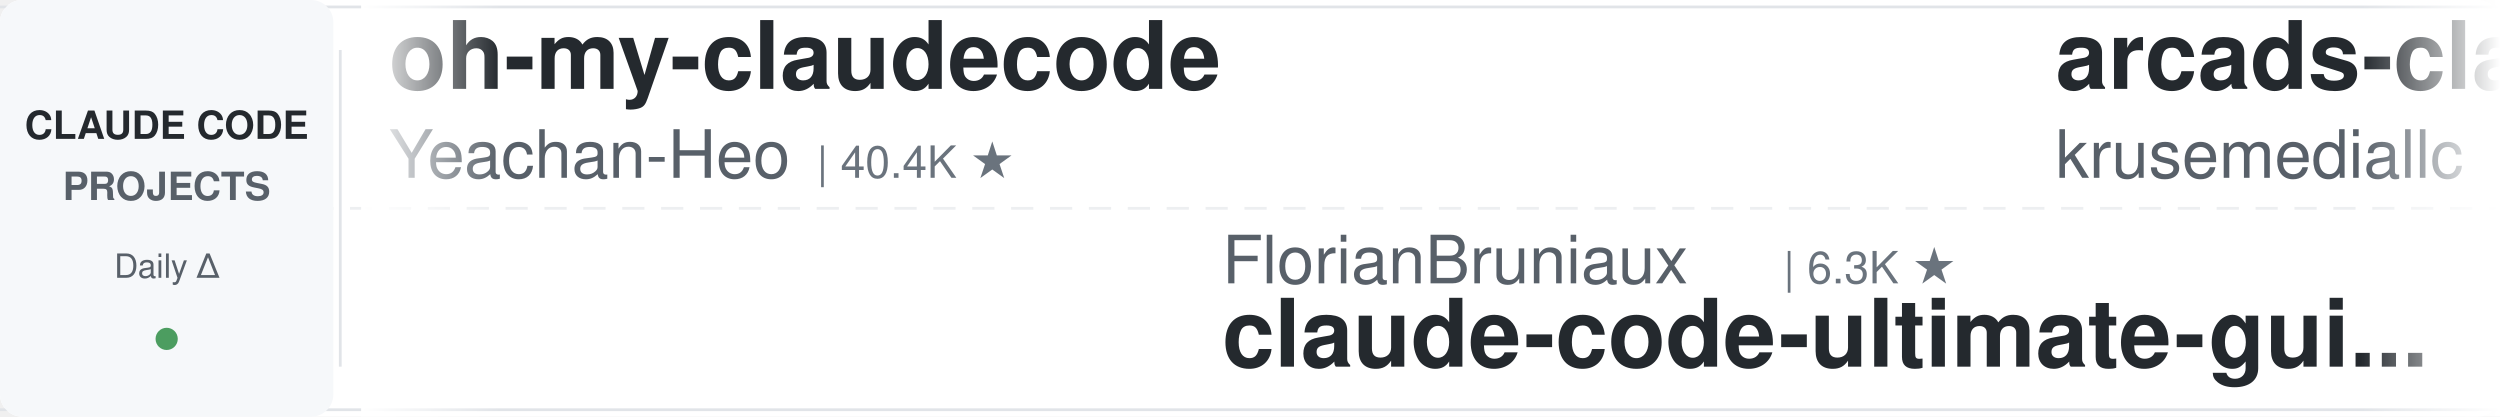
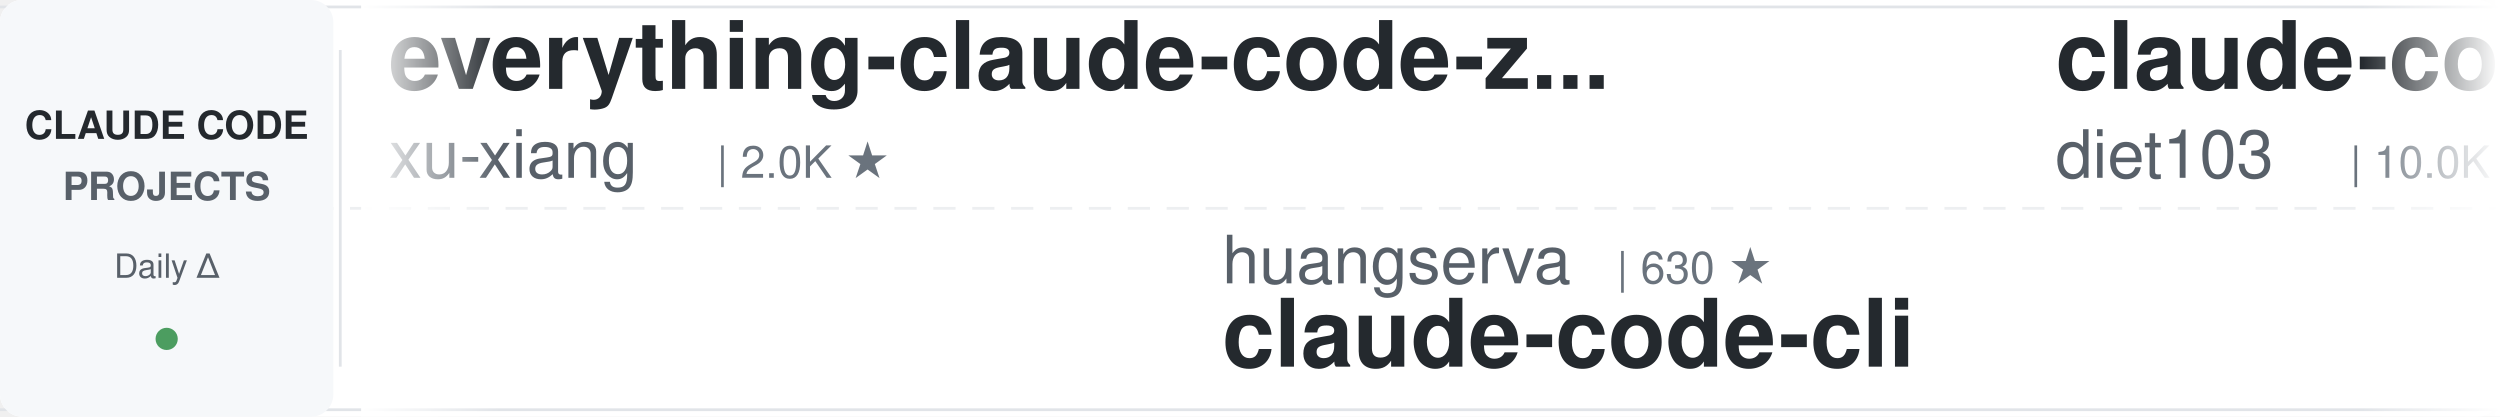
<svg xmlns="http://www.w3.org/2000/svg" width="900" height="150">
  <defs>
    <linearGradient id="leftFade" x1="0%" y1="0%" x2="100%" y2="0%">
      <stop offset="0%" style="stop-color:#ffffff;stop-opacity:1" />
      <stop offset="100%" style="stop-color:#ffffff;stop-opacity:0" />
    </linearGradient>
    <linearGradient id="rightFade" x1="0%" y1="0%" x2="100%" y2="0%">
      <stop offset="0%" style="stop-color:#ffffff;stop-opacity:0" />
      <stop offset="100%" style="stop-color:#ffffff;stop-opacity:1" />
    </linearGradient>
  </defs>
  <rect width="900" height="150" fill="#ffffff" rx="8" />
  <rect x="0" y="2" width="900" height="1" fill="#e1e4e8" />
  <rect x="0" y="147" width="900" height="1" fill="#e1e4e8" />
  <line x1="0" y1="75" x2="900" y2="75" stroke="#e1e4e8" stroke-width="1" stroke-dasharray="8 6" opacity="0.6" />
  <rect x="0" y="0" width="120" height="150" fill="#f6f8fa" rx="8" />
  <text x="60" y="50" font-family="-apple-system, BlinkMacSystemFont, 'Segoe UI', Helvetica, Arial, sans-serif" font-size="14" font-weight="600" fill="#24292e" text-anchor="middle">CLAUDE CODE</text>
  <text x="60" y="72" font-family="-apple-system, BlinkMacSystemFont, 'Segoe UI', Helvetica, Arial, sans-serif" font-size="14" font-weight="600" fill="#586069" text-anchor="middle">PROJECTS</text>
  <text x="60" y="100" font-family="-apple-system, BlinkMacSystemFont, 'Segoe UI', Helvetica, Arial, sans-serif" font-size="12" font-weight="500" fill="#586069" text-anchor="middle">Daily Δ</text>
  <circle cx="60" cy="122" r="4" fill="#22863a" opacity="0.8" />
  <rect x="122" y="18" width="1" height="114" fill="#e1e4e8" />
  <clipPath id="tickerClip">
    <rect x="130" y="0" width="770" height="150" />
  </clipPath>
  <g clip-path="url(#tickerClip)">
    <g id="tickerItems">
      <animateTransform attributeName="transform" attributeType="XML" type="translate" from="0 0" to="-3000 0" dur="54s" repeatCount="indefinite" />
      <g transform="translate(0, 0)">
-         <text x="140" y="32" font-family="-apple-system, BlinkMacSystemFont, 'Segoe UI', Helvetica, Arial, sans-serif" font-size="34" font-weight="600" fill="#24292e">oh-my-claudecode</text>
-         <text x="140" y="64" font-family="-apple-system, BlinkMacSystemFont, 'Segoe UI', Helvetica, Arial, sans-serif" font-size="24" font-weight="400" fill="#586069">Yeachan-Heo</text>
-         <text x="294" y="64" font-family="-apple-system, BlinkMacSystemFont, 'Segoe UI', Helvetica, Arial, sans-serif" font-size="16" font-weight="500" fill="#6a737d">| 40.4K ★</text>
+         <text x="140" y="32" font-family="-apple-system, BlinkMacSystemFont, 'Segoe UI', Helvetica, Arial, sans-serif" font-size="34" font-weight="600" fill="#24292e">everything-claude-code-z...</text>
+         <text x="140" y="64" font-family="-apple-system, BlinkMacSystemFont, 'Segoe UI', Helvetica, Arial, sans-serif" font-size="24" font-weight="400" fill="#586069">xu-xiang</text>
+         <text x="258" y="64" font-family="-apple-system, BlinkMacSystemFont, 'Segoe UI', Helvetica, Arial, sans-serif" font-size="16" font-weight="500" fill="#6a737d">| 2.0K ★</text>
      </g>
      <g transform="translate(300, 0)">
-         <text x="140" y="102" font-family="-apple-system, BlinkMacSystemFont, 'Segoe UI', Helvetica, Arial, sans-serif" font-size="24" font-weight="400" fill="#586069">FlorianBruniaux</text>
-         <text x="342" y="102" font-family="-apple-system, BlinkMacSystemFont, 'Segoe UI', Helvetica, Arial, sans-serif" font-size="16" font-weight="500" fill="#6a737d">| 6.3K ★</text>
-         <text x="140" y="132" font-family="-apple-system, BlinkMacSystemFont, 'Segoe UI', Helvetica, Arial, sans-serif" font-size="34" font-weight="600" fill="#24292e">claude-code-ultimate-gui...</text>
+         <text x="140" y="102" font-family="-apple-system, BlinkMacSystemFont, 'Segoe UI', Helvetica, Arial, sans-serif" font-size="24" font-weight="400" fill="#586069">huangserva</text>
+         <text x="282" y="102" font-family="-apple-system, BlinkMacSystemFont, 'Segoe UI', Helvetica, Arial, sans-serif" font-size="16" font-weight="500" fill="#6a737d">| 630 ★</text>
+         <text x="140" y="132" font-family="-apple-system, BlinkMacSystemFont, 'Segoe UI', Helvetica, Arial, sans-serif" font-size="34" font-weight="600" fill="#24292e">claude-code-cli</text>
      </g>
      <g transform="translate(600, 0)">
-         <text x="140" y="32" font-family="-apple-system, BlinkMacSystemFont, 'Segoe UI', Helvetica, Arial, sans-serif" font-size="34" font-weight="600" fill="#24292e">arcads-claude-code</text>
-         <text x="140" y="64" font-family="-apple-system, BlinkMacSystemFont, 'Segoe UI', Helvetica, Arial, sans-serif" font-size="24" font-weight="400" fill="#586069">krusemediallc</text>
-         <text x="318" y="64" font-family="-apple-system, BlinkMacSystemFont, 'Segoe UI', Helvetica, Arial, sans-serif" font-size="16" font-weight="500" fill="#6a737d">| 1.6K ★</text>
+         <text x="140" y="32" font-family="-apple-system, BlinkMacSystemFont, 'Segoe UI', Helvetica, Arial, sans-serif" font-size="34" font-weight="600" fill="#24292e">claude-code-infrastructu...</text>
+         <text x="140" y="64" font-family="-apple-system, BlinkMacSystemFont, 'Segoe UI', Helvetica, Arial, sans-serif" font-size="24" font-weight="400" fill="#586069">diet103</text>
+         <text x="246" y="64" font-family="-apple-system, BlinkMacSystemFont, 'Segoe UI', Helvetica, Arial, sans-serif" font-size="16" font-weight="500" fill="#6a737d">| 10.0K ★</text>
      </g>
      <g transform="translate(900, 0)">
-         <text x="140" y="102" font-family="-apple-system, BlinkMacSystemFont, 'Segoe UI', Helvetica, Arial, sans-serif" font-size="24" font-weight="400" fill="#586069">JrCx7scC</text>
-         <text x="258" y="102" font-family="-apple-system, BlinkMacSystemFont, 'Segoe UI', Helvetica, Arial, sans-serif" font-size="16" font-weight="500" fill="#6a737d">| 375 ★</text>
-         <text x="140" y="132" font-family="-apple-system, BlinkMacSystemFont, 'Segoe UI', Helvetica, Arial, sans-serif" font-size="34" font-weight="600" fill="#24292e">claude-code-source</text>
+         <text x="140" y="102" font-family="-apple-system, BlinkMacSystemFont, 'Segoe UI', Helvetica, Arial, sans-serif" font-size="24" font-weight="400" fill="#586069">Yuyz0112</text>
+         <text x="258" y="102" font-family="-apple-system, BlinkMacSystemFont, 'Segoe UI', Helvetica, Arial, sans-serif" font-size="16" font-weight="500" fill="#6a737d">| 2.4K ★</text>
+         <text x="140" y="132" font-family="-apple-system, BlinkMacSystemFont, 'Segoe UI', Helvetica, Arial, sans-serif" font-size="34" font-weight="600" fill="#24292e">claude-code-reverse</text>
      </g>
      <g transform="translate(1200, 0)">
-         <text x="140" y="32" font-family="-apple-system, BlinkMacSystemFont, 'Segoe UI', Helvetica, Arial, sans-serif" font-size="34" font-weight="600" fill="#24292e">claude-code-transcripts</text>
-         <text x="140" y="64" font-family="-apple-system, BlinkMacSystemFont, 'Segoe UI', Helvetica, Arial, sans-serif" font-size="24" font-weight="400" fill="#586069">simonw</text>
-         <text x="234" y="64" font-family="-apple-system, BlinkMacSystemFont, 'Segoe UI', Helvetica, Arial, sans-serif" font-size="16" font-weight="500" fill="#6a737d">| 1.7K ★</text>
+         <text x="140" y="32" font-family="-apple-system, BlinkMacSystemFont, 'Segoe UI', Helvetica, Arial, sans-serif" font-size="34" font-weight="600" fill="#24292e">my-claude-code-setup</text>
+         <text x="140" y="64" font-family="-apple-system, BlinkMacSystemFont, 'Segoe UI', Helvetica, Arial, sans-serif" font-size="24" font-weight="400" fill="#586069">centminmod</text>
+         <text x="282" y="64" font-family="-apple-system, BlinkMacSystemFont, 'Segoe UI', Helvetica, Arial, sans-serif" font-size="16" font-weight="500" fill="#6a737d">| 2.7K ★</text>
      </g>
      <g transform="translate(1500, 0)">
-         <text x="140" y="102" font-family="-apple-system, BlinkMacSystemFont, 'Segoe UI', Helvetica, Arial, sans-serif" font-size="24" font-weight="400" fill="#586069">feiskyer</text>
-         <text x="258" y="102" font-family="-apple-system, BlinkMacSystemFont, 'Segoe UI', Helvetica, Arial, sans-serif" font-size="16" font-weight="500" fill="#6a737d">| 1.7K ★</text>
-         <text x="140" y="132" font-family="-apple-system, BlinkMacSystemFont, 'Segoe UI', Helvetica, Arial, sans-serif" font-size="34" font-weight="600" fill="#24292e">claude-code-settings</text>
+         <text x="140" y="102" font-family="-apple-system, BlinkMacSystemFont, 'Segoe UI', Helvetica, Arial, sans-serif" font-size="24" font-weight="400" fill="#586069">jqueryscript</text>
+         <text x="306" y="102" font-family="-apple-system, BlinkMacSystemFont, 'Segoe UI', Helvetica, Arial, sans-serif" font-size="16" font-weight="500" fill="#6a737d">| 538 ★</text>
+         <text x="140" y="132" font-family="-apple-system, BlinkMacSystemFont, 'Segoe UI', Helvetica, Arial, sans-serif" font-size="34" font-weight="600" fill="#24292e">awesome-claude-code</text>
      </g>
      <g transform="translate(1800, 0)">
-         <text x="140" y="32" font-family="-apple-system, BlinkMacSystemFont, 'Segoe UI', Helvetica, Arial, sans-serif" font-size="34" font-weight="600" fill="#24292e">claude-code-harness</text>
-         <text x="140" y="64" font-family="-apple-system, BlinkMacSystemFont, 'Segoe UI', Helvetica, Arial, sans-serif" font-size="24" font-weight="400" fill="#586069">Chachamaru127</text>
-         <text x="318" y="64" font-family="-apple-system, BlinkMacSystemFont, 'Segoe UI', Helvetica, Arial, sans-serif" font-size="16" font-weight="500" fill="#6a737d">| 3.2K ★</text>
+         <text x="140" y="32" font-family="-apple-system, BlinkMacSystemFont, 'Segoe UI', Helvetica, Arial, sans-serif" font-size="34" font-weight="600" fill="#24292e">claude-code-system-promp...</text>
+         <text x="140" y="64" font-family="-apple-system, BlinkMacSystemFont, 'Segoe UI', Helvetica, Arial, sans-serif" font-size="24" font-weight="400" fill="#586069">Piebald-AI</text>
+         <text x="282" y="64" font-family="-apple-system, BlinkMacSystemFont, 'Segoe UI', Helvetica, Arial, sans-serif" font-size="16" font-weight="500" fill="#6a737d">| 13.0K ★</text>
      </g>
      <g transform="translate(2100, 0)">
-         <text x="140" y="102" font-family="-apple-system, BlinkMacSystemFont, 'Segoe UI', Helvetica, Arial, sans-serif" font-size="24" font-weight="400" fill="#586069">frankbria</text>
-         <text x="270" y="102" font-family="-apple-system, BlinkMacSystemFont, 'Segoe UI', Helvetica, Arial, sans-serif" font-size="16" font-weight="500" fill="#6a737d">| 9.7K ★</text>
-         <text x="140" y="132" font-family="-apple-system, BlinkMacSystemFont, 'Segoe UI', Helvetica, Arial, sans-serif" font-size="34" font-weight="600" fill="#24292e">ralph-claude-code</text>
+         <text x="140" y="102" font-family="-apple-system, BlinkMacSystemFont, 'Segoe UI', Helvetica, Arial, sans-serif" font-size="24" font-weight="400" fill="#586069">davila7</text>
+         <text x="246" y="102" font-family="-apple-system, BlinkMacSystemFont, 'Segoe UI', Helvetica, Arial, sans-serif" font-size="16" font-weight="500" fill="#6a737d">| 33.0K ★</text>
+         <text x="140" y="132" font-family="-apple-system, BlinkMacSystemFont, 'Segoe UI', Helvetica, Arial, sans-serif" font-size="34" font-weight="600" fill="#24292e">claude-code-templates</text>
      </g>
      <g transform="translate(2400, 0)">
-         <text x="140" y="32" font-family="-apple-system, BlinkMacSystemFont, 'Segoe UI', Helvetica, Arial, sans-serif" font-size="34" font-weight="600" fill="#24292e">claude_codex_bridge</text>
-         <text x="140" y="64" font-family="-apple-system, BlinkMacSystemFont, 'Segoe UI', Helvetica, Arial, sans-serif" font-size="24" font-weight="400" fill="#586069">SeemSeam</text>
-         <text x="258" y="64" font-family="-apple-system, BlinkMacSystemFont, 'Segoe UI', Helvetica, Arial, sans-serif" font-size="16" font-weight="500" fill="#6a737d">| 3.6K ★</text>
+         <text x="140" y="32" font-family="-apple-system, BlinkMacSystemFont, 'Segoe UI', Helvetica, Arial, sans-serif" font-size="34" font-weight="600" fill="#24292e">claude-code-workflows</text>
+         <text x="140" y="64" font-family="-apple-system, BlinkMacSystemFont, 'Segoe UI', Helvetica, Arial, sans-serif" font-size="24" font-weight="400" fill="#586069">OneRedOak</text>
+         <text x="270" y="64" font-family="-apple-system, BlinkMacSystemFont, 'Segoe UI', Helvetica, Arial, sans-serif" font-size="16" font-weight="500" fill="#6a737d">| 3.9K ★</text>
      </g>
      <g transform="translate(2700, 0)">
-         <text x="140" y="102" font-family="-apple-system, BlinkMacSystemFont, 'Segoe UI', Helvetica, Arial, sans-serif" font-size="24" font-weight="400" fill="#586069">OneRedOak</text>
-         <text x="270" y="102" font-family="-apple-system, BlinkMacSystemFont, 'Segoe UI', Helvetica, Arial, sans-serif" font-size="16" font-weight="500" fill="#6a737d">| 3.9K ★</text>
-         <text x="140" y="132" font-family="-apple-system, BlinkMacSystemFont, 'Segoe UI', Helvetica, Arial, sans-serif" font-size="34" font-weight="600" fill="#24292e">claude-code-workflows</text>
+         <text x="140" y="102" font-family="-apple-system, BlinkMacSystemFont, 'Segoe UI', Helvetica, Arial, sans-serif" font-size="24" font-weight="400" fill="#586069">anthropics</text>
+         <text x="282" y="102" font-family="-apple-system, BlinkMacSystemFont, 'Segoe UI', Helvetica, Arial, sans-serif" font-size="16" font-weight="500" fill="#6a737d">| 6.6K ★</text>
+         <text x="140" y="132" font-family="-apple-system, BlinkMacSystemFont, 'Segoe UI', Helvetica, Arial, sans-serif" font-size="34" font-weight="600" fill="#24292e">claude-code-security-rev...</text>
      </g>
      <g transform="translate(3000, 0)">
-         <text x="140" y="32" font-family="-apple-system, BlinkMacSystemFont, 'Segoe UI', Helvetica, Arial, sans-serif" font-size="34" font-weight="600" fill="#24292e">oh-my-claudecode</text>
-         <text x="140" y="64" font-family="-apple-system, BlinkMacSystemFont, 'Segoe UI', Helvetica, Arial, sans-serif" font-size="24" font-weight="400" fill="#586069">Yeachan-Heo</text>
-         <text x="294" y="64" font-family="-apple-system, BlinkMacSystemFont, 'Segoe UI', Helvetica, Arial, sans-serif" font-size="16" font-weight="500" fill="#6a737d">| 40.4K ★</text>
+         <text x="140" y="32" font-family="-apple-system, BlinkMacSystemFont, 'Segoe UI', Helvetica, Arial, sans-serif" font-size="34" font-weight="600" fill="#24292e">everything-claude-code-z...</text>
+         <text x="140" y="64" font-family="-apple-system, BlinkMacSystemFont, 'Segoe UI', Helvetica, Arial, sans-serif" font-size="24" font-weight="400" fill="#586069">xu-xiang</text>
+         <text x="258" y="64" font-family="-apple-system, BlinkMacSystemFont, 'Segoe UI', Helvetica, Arial, sans-serif" font-size="16" font-weight="500" fill="#6a737d">| 2.0K ★</text>
      </g>
      <g transform="translate(3300, 0)">
-         <text x="140" y="102" font-family="-apple-system, BlinkMacSystemFont, 'Segoe UI', Helvetica, Arial, sans-serif" font-size="24" font-weight="400" fill="#586069">FlorianBruniaux</text>
-         <text x="342" y="102" font-family="-apple-system, BlinkMacSystemFont, 'Segoe UI', Helvetica, Arial, sans-serif" font-size="16" font-weight="500" fill="#6a737d">| 6.3K ★</text>
-         <text x="140" y="132" font-family="-apple-system, BlinkMacSystemFont, 'Segoe UI', Helvetica, Arial, sans-serif" font-size="34" font-weight="600" fill="#24292e">claude-code-ultimate-gui...</text>
+         <text x="140" y="102" font-family="-apple-system, BlinkMacSystemFont, 'Segoe UI', Helvetica, Arial, sans-serif" font-size="24" font-weight="400" fill="#586069">huangserva</text>
+         <text x="282" y="102" font-family="-apple-system, BlinkMacSystemFont, 'Segoe UI', Helvetica, Arial, sans-serif" font-size="16" font-weight="500" fill="#6a737d">| 630 ★</text>
+         <text x="140" y="132" font-family="-apple-system, BlinkMacSystemFont, 'Segoe UI', Helvetica, Arial, sans-serif" font-size="34" font-weight="600" fill="#24292e">claude-code-cli</text>
      </g>
      <g transform="translate(3600, 0)">
-         <text x="140" y="32" font-family="-apple-system, BlinkMacSystemFont, 'Segoe UI', Helvetica, Arial, sans-serif" font-size="34" font-weight="600" fill="#24292e">arcads-claude-code</text>
-         <text x="140" y="64" font-family="-apple-system, BlinkMacSystemFont, 'Segoe UI', Helvetica, Arial, sans-serif" font-size="24" font-weight="400" fill="#586069">krusemediallc</text>
-         <text x="318" y="64" font-family="-apple-system, BlinkMacSystemFont, 'Segoe UI', Helvetica, Arial, sans-serif" font-size="16" font-weight="500" fill="#6a737d">| 1.6K ★</text>
+         <text x="140" y="32" font-family="-apple-system, BlinkMacSystemFont, 'Segoe UI', Helvetica, Arial, sans-serif" font-size="34" font-weight="600" fill="#24292e">claude-code-infrastructu...</text>
+         <text x="140" y="64" font-family="-apple-system, BlinkMacSystemFont, 'Segoe UI', Helvetica, Arial, sans-serif" font-size="24" font-weight="400" fill="#586069">diet103</text>
+         <text x="246" y="64" font-family="-apple-system, BlinkMacSystemFont, 'Segoe UI', Helvetica, Arial, sans-serif" font-size="16" font-weight="500" fill="#6a737d">| 10.0K ★</text>
      </g>
      <g transform="translate(3900, 0)">
-         <text x="140" y="102" font-family="-apple-system, BlinkMacSystemFont, 'Segoe UI', Helvetica, Arial, sans-serif" font-size="24" font-weight="400" fill="#586069">JrCx7scC</text>
-         <text x="258" y="102" font-family="-apple-system, BlinkMacSystemFont, 'Segoe UI', Helvetica, Arial, sans-serif" font-size="16" font-weight="500" fill="#6a737d">| 375 ★</text>
-         <text x="140" y="132" font-family="-apple-system, BlinkMacSystemFont, 'Segoe UI', Helvetica, Arial, sans-serif" font-size="34" font-weight="600" fill="#24292e">claude-code-source</text>
+         <text x="140" y="102" font-family="-apple-system, BlinkMacSystemFont, 'Segoe UI', Helvetica, Arial, sans-serif" font-size="24" font-weight="400" fill="#586069">Yuyz0112</text>
+         <text x="258" y="102" font-family="-apple-system, BlinkMacSystemFont, 'Segoe UI', Helvetica, Arial, sans-serif" font-size="16" font-weight="500" fill="#6a737d">| 2.4K ★</text>
+         <text x="140" y="132" font-family="-apple-system, BlinkMacSystemFont, 'Segoe UI', Helvetica, Arial, sans-serif" font-size="34" font-weight="600" fill="#24292e">claude-code-reverse</text>
      </g>
    </g>
  </g>
  <rect x="130" y="0" width="50" height="150" fill="url(#leftFade)" />
  <rect x="850" y="0" width="50" height="150" fill="url(#rightFade)" />
</svg>
